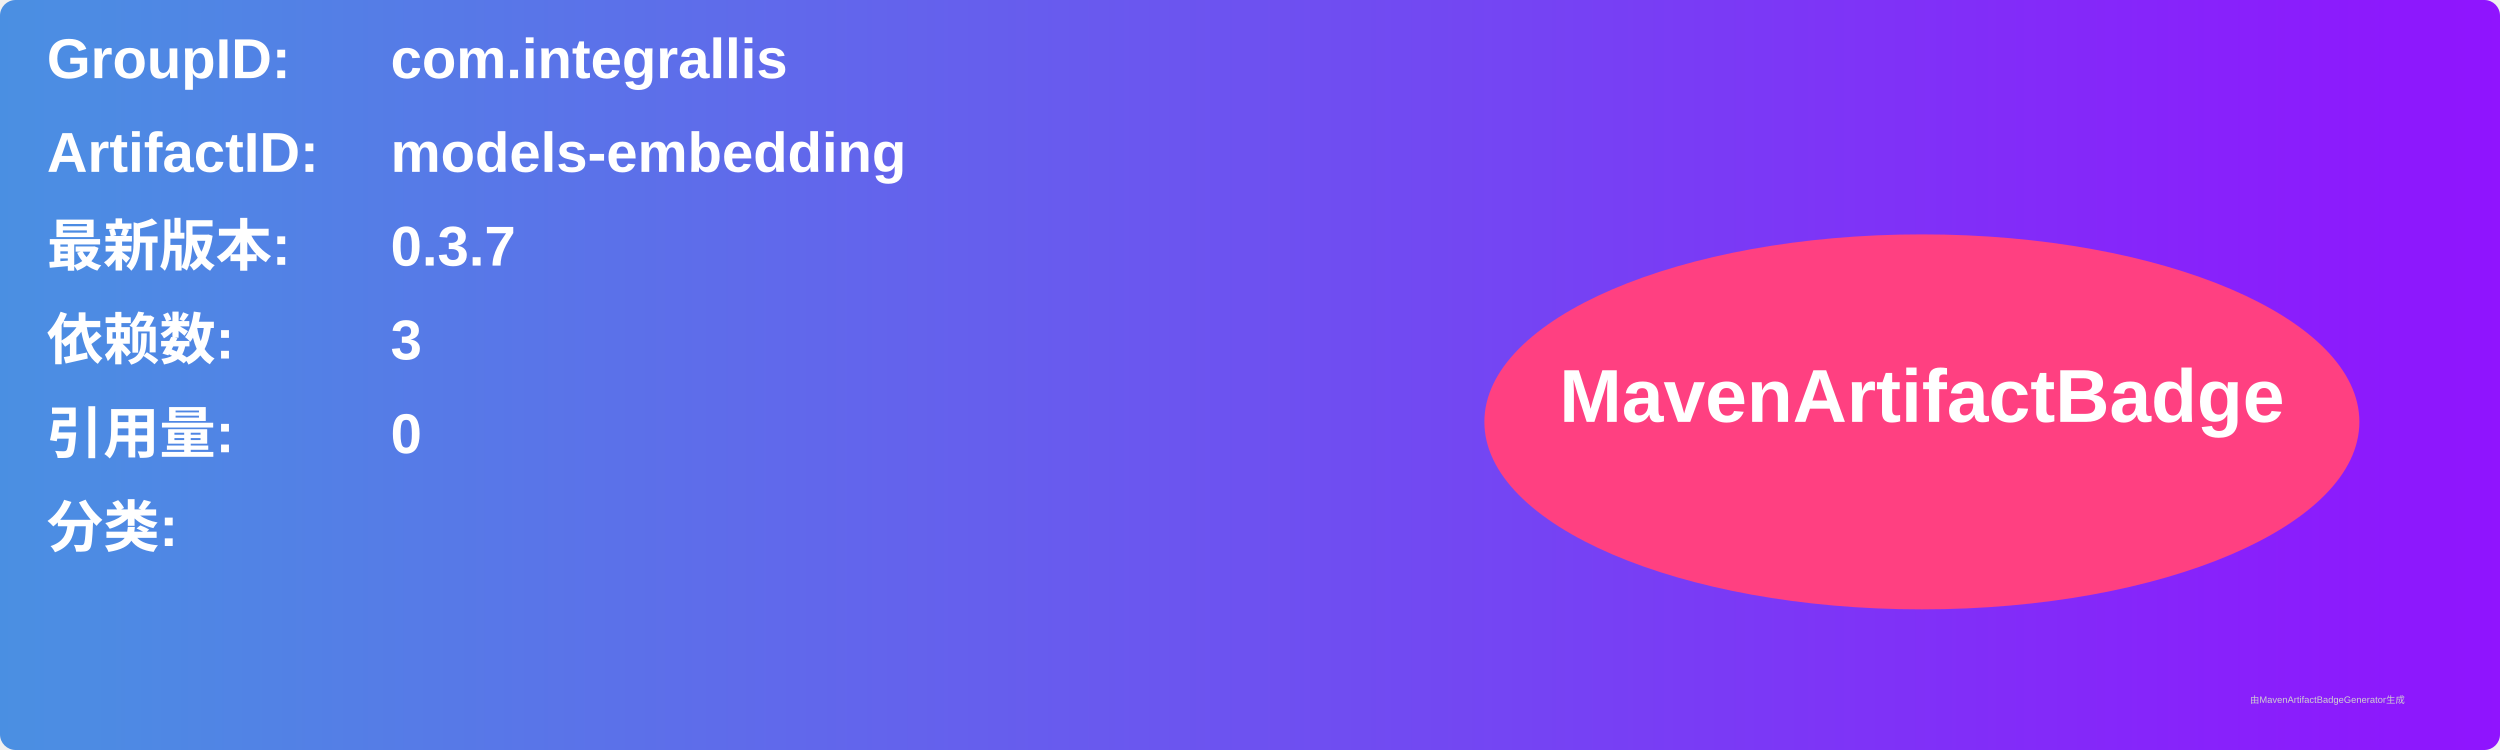
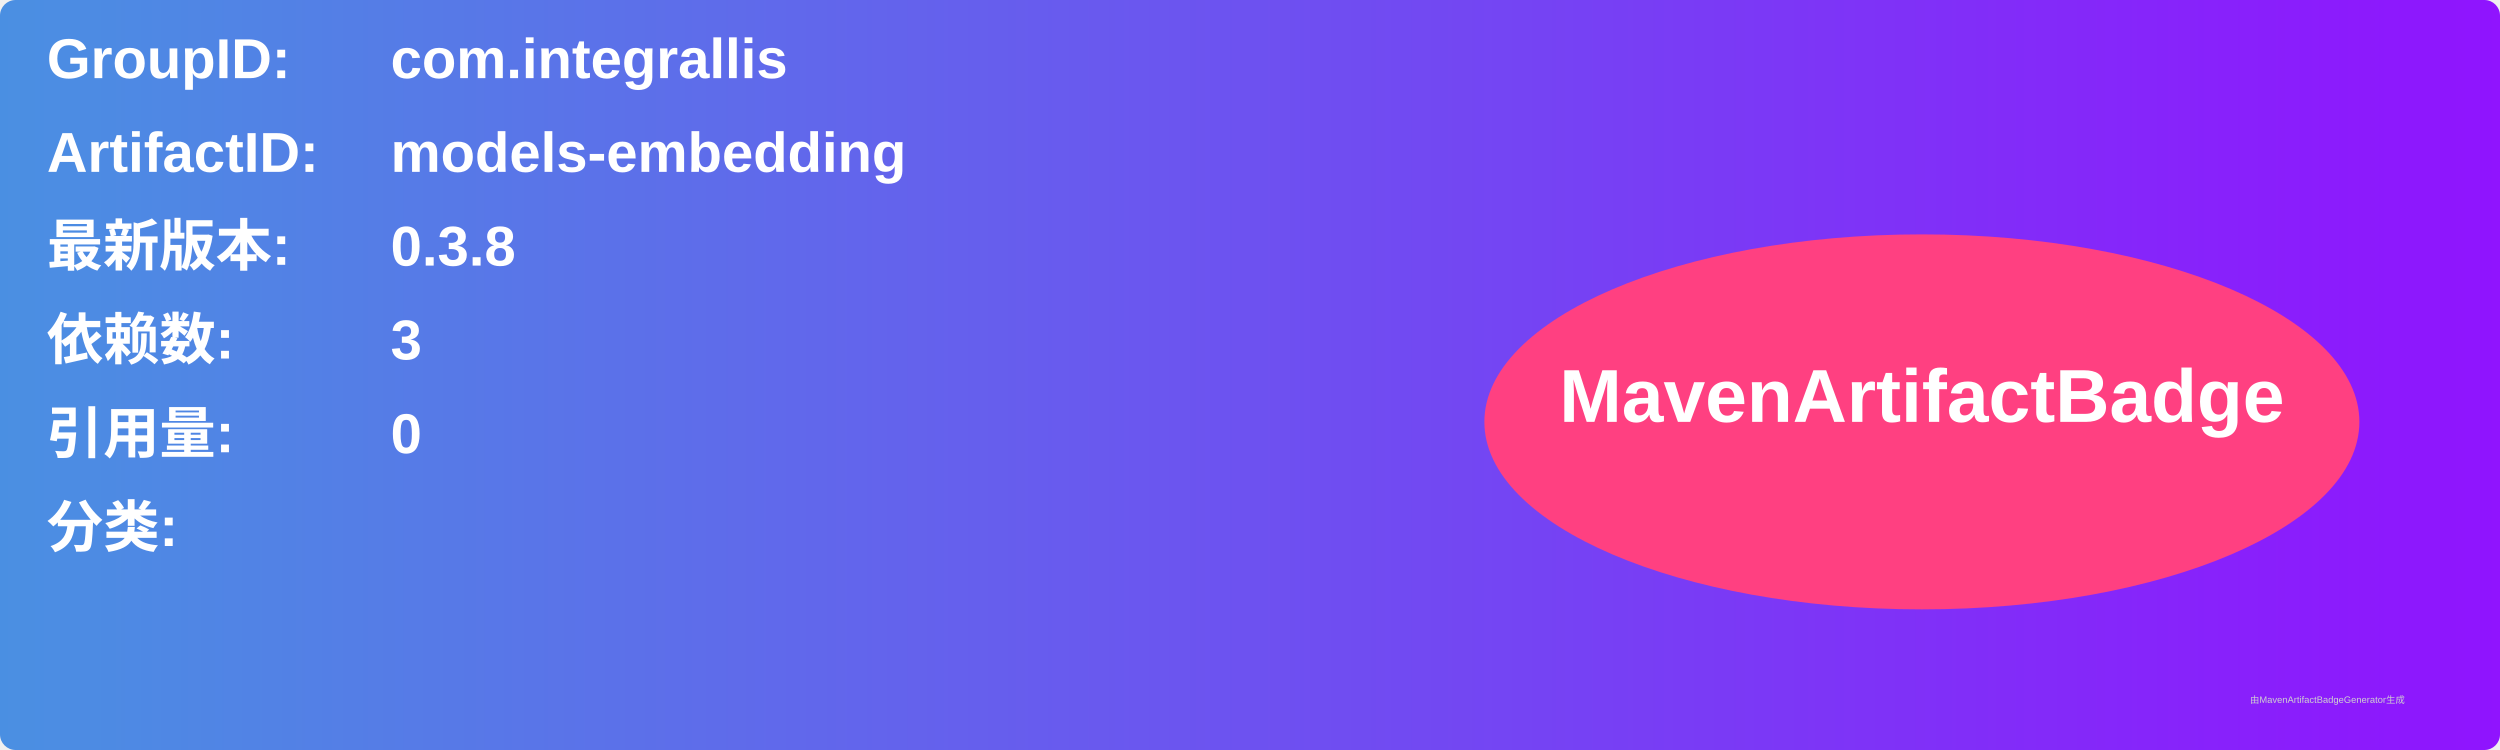
<svg xmlns="http://www.w3.org/2000/svg" width="800" height="240" viewBox="0 0 800 240">
  <linearGradient id="grad" x1="0%" y1="0%" x2="100%" y2="0%">
    <stop offset="0%" stop-color="#4a90e2" />
    <stop offset="100%" stop-color="#9013fe" />
  </linearGradient>
  <rect width="100%" height="100%" rx="5" ry="5" fill="url(#grad)" />
  <g transform="translate(15, 15)">
    <text x="0" y="10" font-family="Arial" font-size="18" fill="white" font-weight="bold" width="260">GroupID:</text>
    <text x="110" y="10" font-family="Arial" font-size="18" fill="white" font-weight="bold" width="460">com.integrallis</text>
    <text x="0" y="40" font-family="Arial" font-size="18" fill="white" font-weight="bold" width="260">ArtifactID:</text>
    <text x="110" y="40" font-family="Arial" font-size="18" fill="white" font-weight="bold" width="460">models-embedding</text>
    <text x="0" y="70" font-family="Arial" font-size="18" fill="white" font-weight="bold">最新版本:</text>
    <text x="110" y="70" font-family="Arial" font-size="18" fill="white" font-weight="bold">
-       <tspan font-weight="bold">0.3.7</tspan>
+       <tspan font-weight="bold">0.3.8</tspan>
    </text>
    <text x="0" y="100" font-family="Arial" font-size="18" fill="white" font-weight="bold">依赖数: </text>
    <text x="110" y="100" font-family="Arial" font-size="18" fill="white">
      <tspan font-weight="bold">3</tspan>
    </text>
    <text x="0" y="130" font-family="Arial" font-size="18" fill="white" font-weight="bold">引用量: </text>
    <text x="110" y="130" font-family="Arial" font-size="18" fill="white">
      <tspan font-weight="bold">0</tspan>
    </text>
    <text x="0" y="160" font-family="Arial" font-size="18" fill="white" font-weight="bold">分类:</text>
    <text x="10" y="190" font-family="Arial" font-size="10" fill="white">
      <tspan font-weight="bold" />
    </text>
    <ellipse cx="600" cy="120" rx="140" ry="60" fill="#ff4081" />
    <text x="600" y="120" text-anchor="middle" font-family="Arial" font-size="24" fill="white" font-weight="bold">MavenArtifactBadge</text>
  </g>
  <text x="720" y="225" font-family="Arial" font-size="3" fill="#d0d0d0">由MavenArtifactBadgeGenerator生成</text>
</svg>
